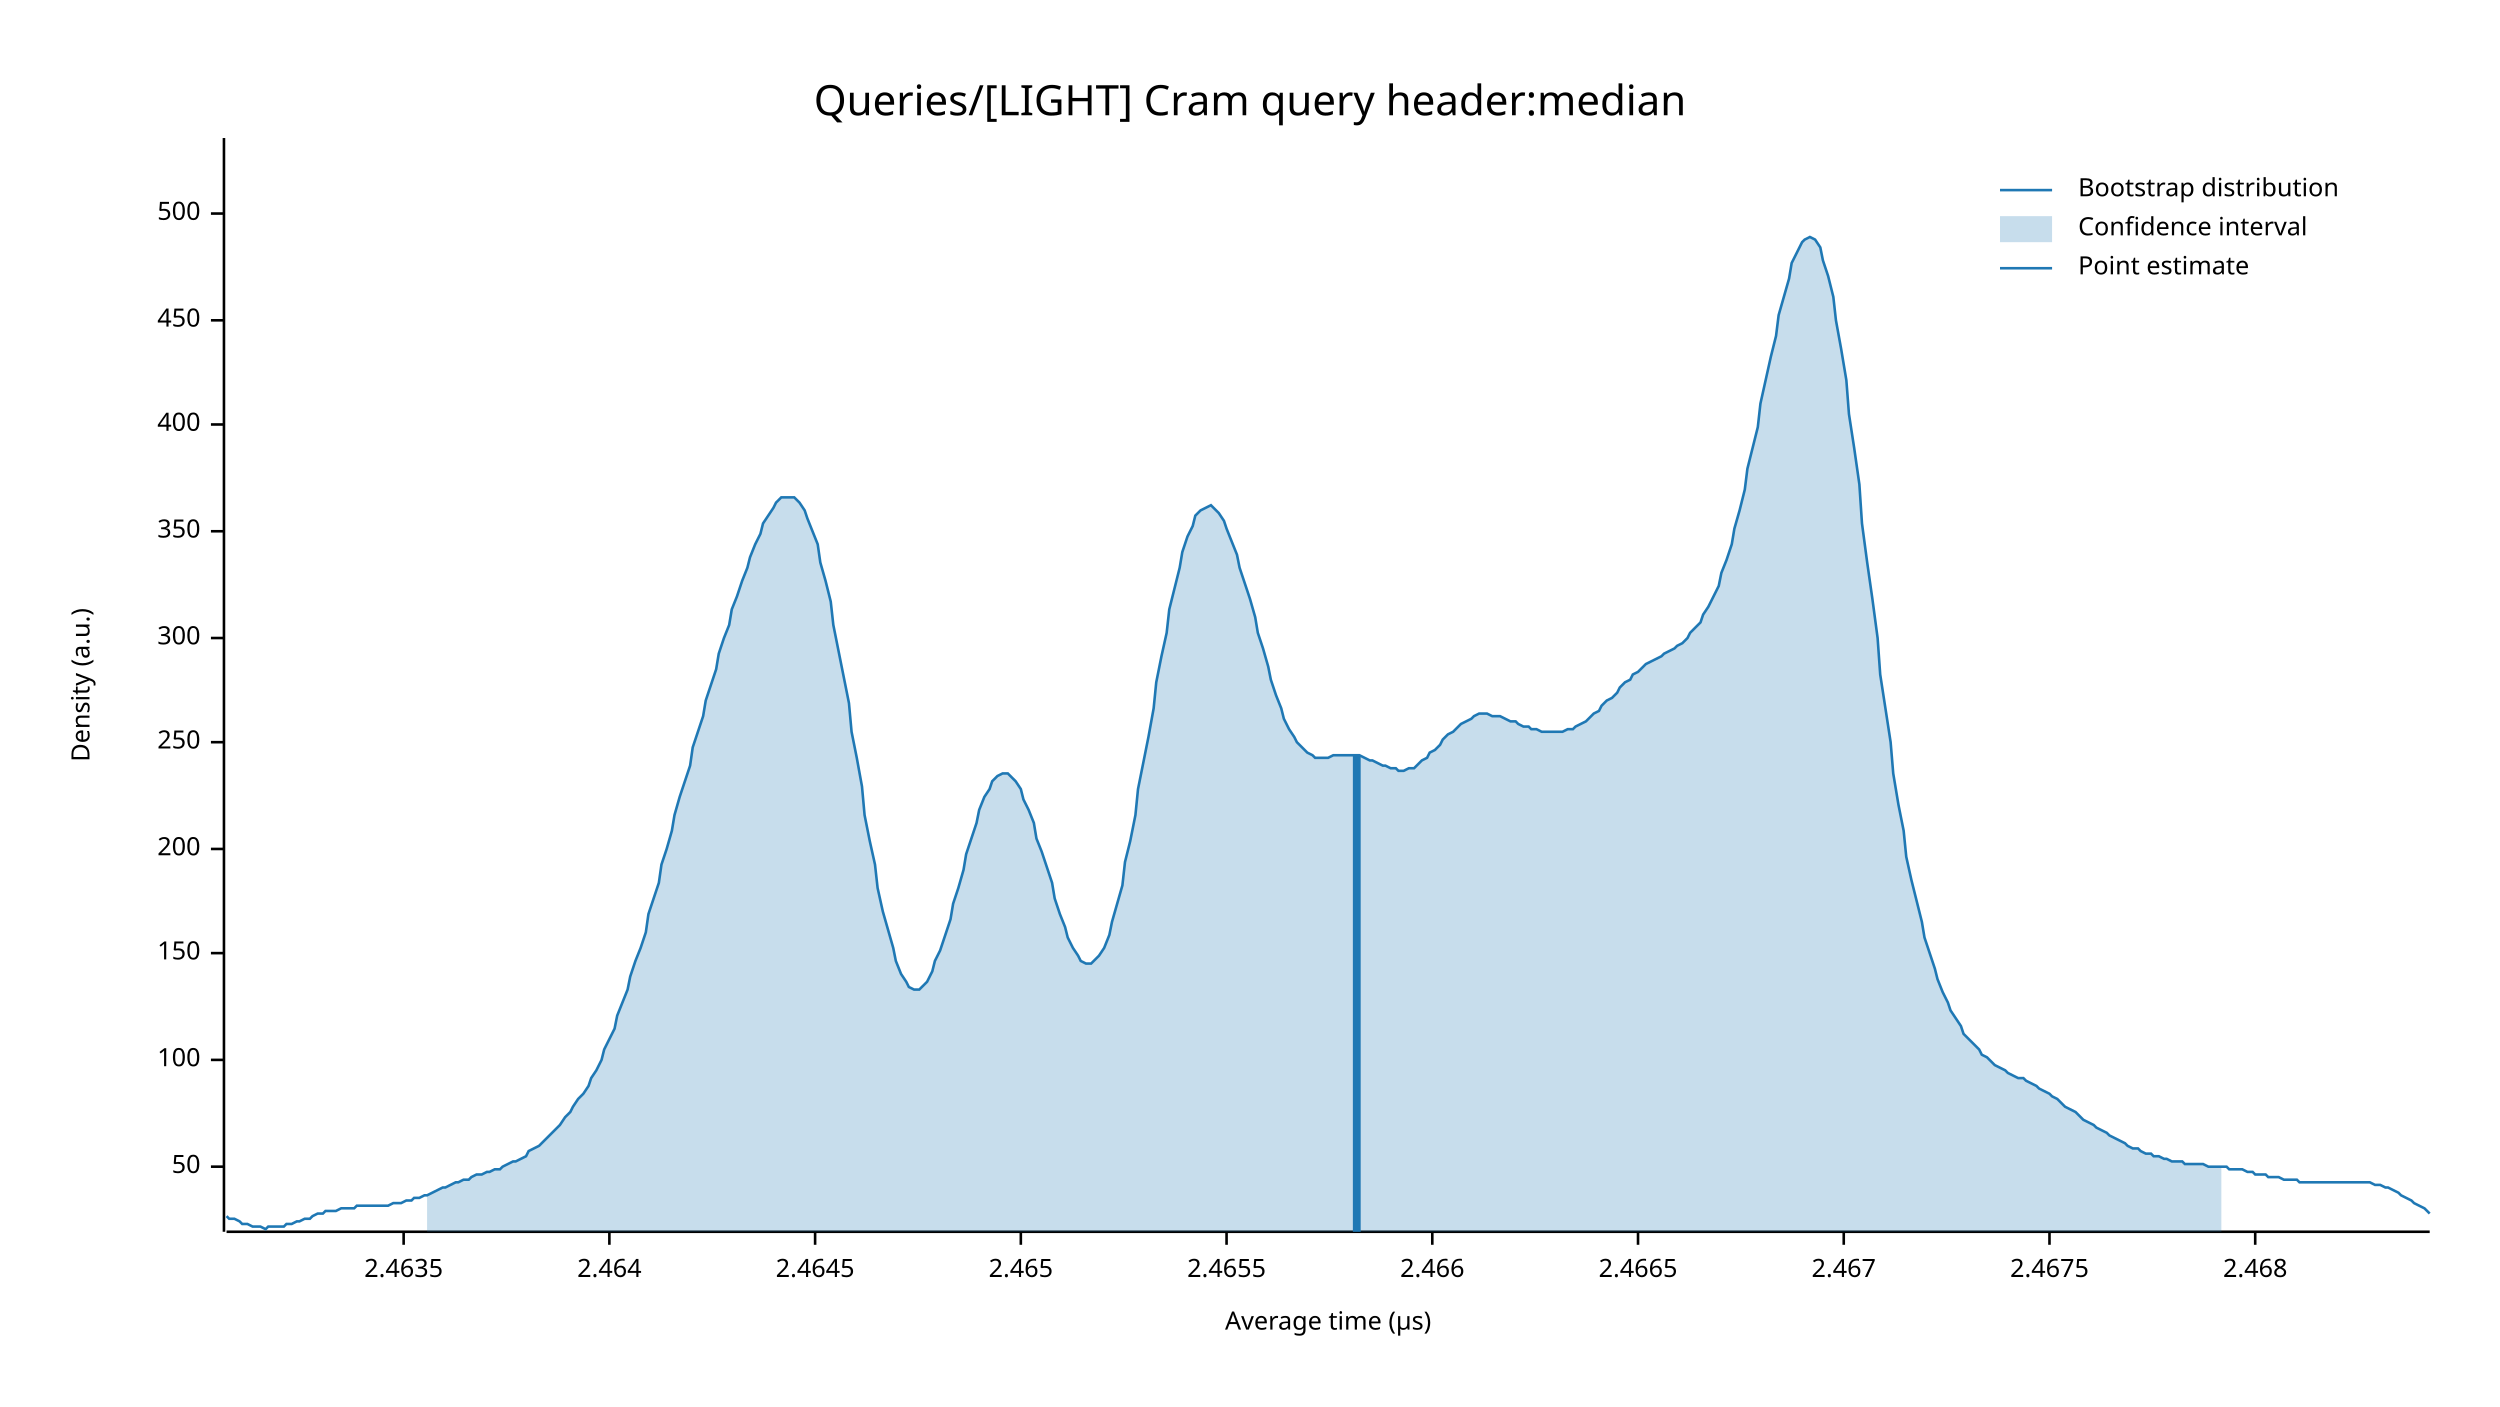
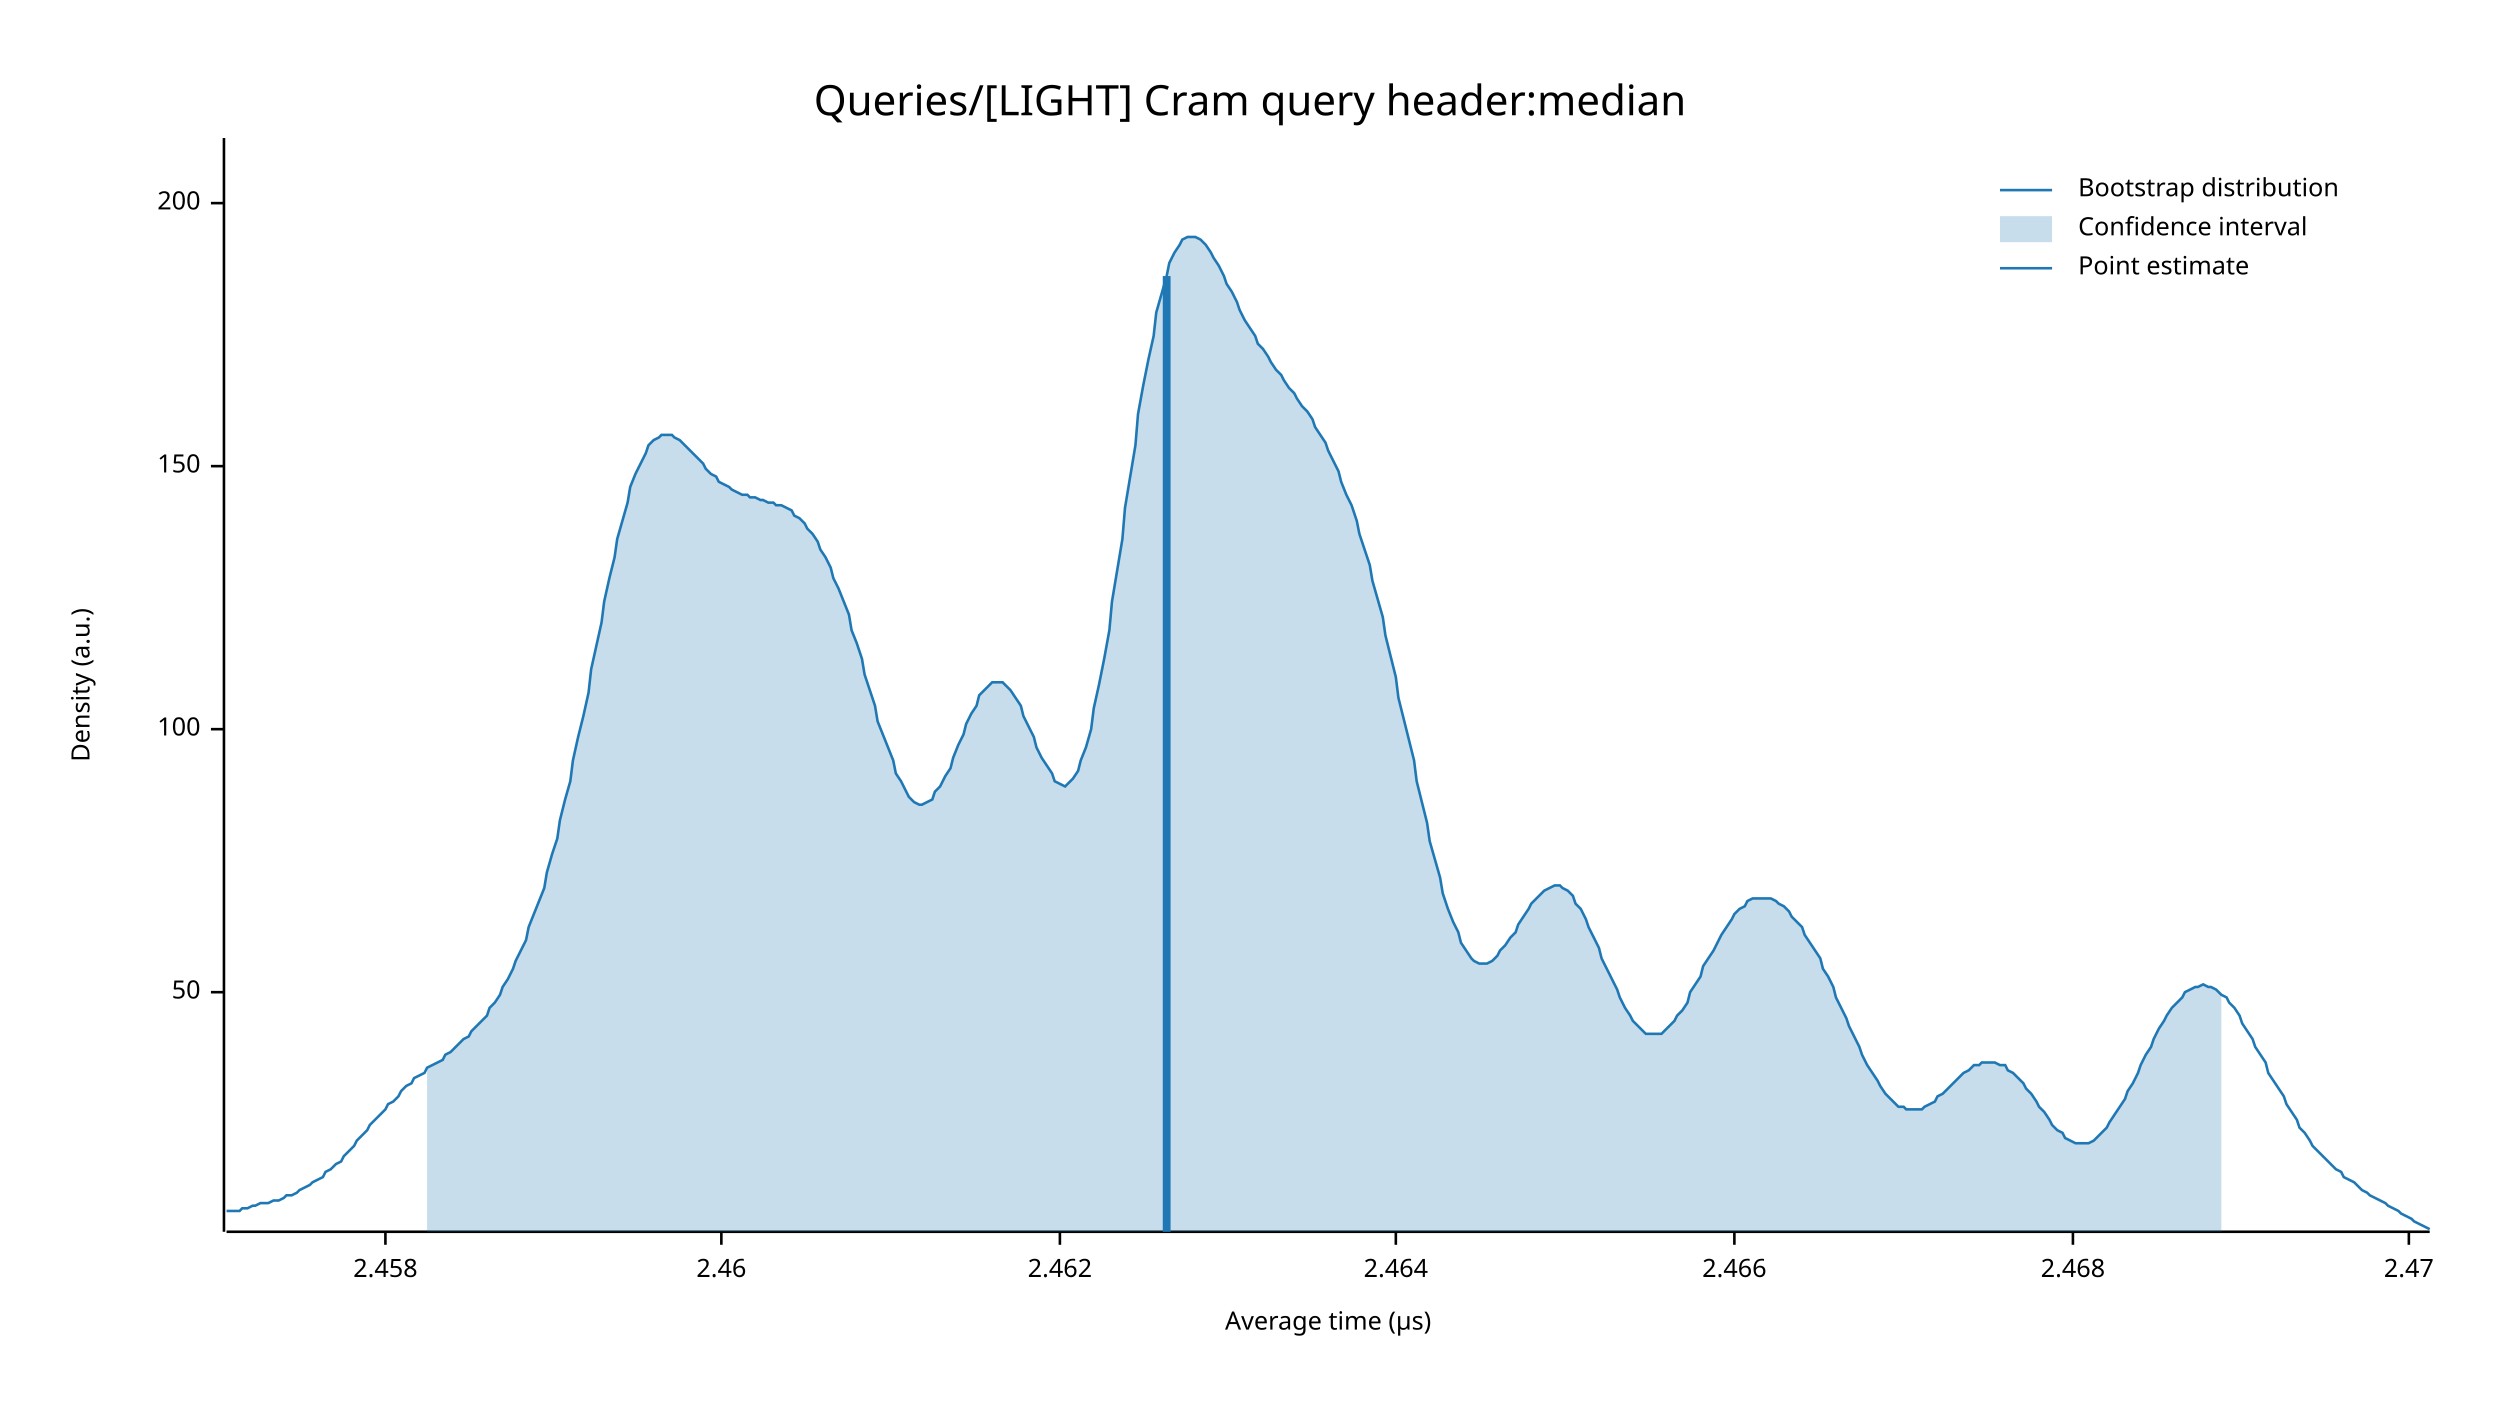
<svg xmlns="http://www.w3.org/2000/svg" width="960" height="540" viewBox="0 0 960 540">
  <text x="480" y="32" dy="0.76em" text-anchor="middle" font-family="sans-serif" font-size="16.129" opacity="1" fill="#000000">
Queries/[LIGHT] Cram query header:median
</text>
  <text x="27" y="263" dy="0.76em" text-anchor="middle" font-family="sans-serif" font-size="9.677" opacity="1" fill="#000000" transform="rotate(270, 27, 263)">
Density (a.u.)
</text>
  <text x="510" y="513" dy="-0.5ex" text-anchor="middle" font-family="sans-serif" font-size="9.677" opacity="1" fill="#000000">
Average time (µs)
</text>
  <polyline fill="none" opacity="1" stroke="#000000" stroke-width="1" points="86,53 86,473 " />
-   <text x="77" y="448" dy="0.5ex" text-anchor="end" font-family="sans-serif" font-size="9.677" opacity="1" fill="#000000">
+   <text x="77" y="381" dy="0.5ex" text-anchor="end" font-family="sans-serif" font-size="9.677" opacity="1" fill="#000000">
50
</text>
-   <polyline fill="none" opacity="1" stroke="#000000" stroke-width="1" points="81,448 86,448 " />
-   <text x="77" y="407" dy="0.5ex" text-anchor="end" font-family="sans-serif" font-size="9.677" opacity="1" fill="#000000">
+   <polyline fill="none" opacity="1" stroke="#000000" stroke-width="1" points="81,381 86,381 " />
+   <text x="77" y="280" dy="0.5ex" text-anchor="end" font-family="sans-serif" font-size="9.677" opacity="1" fill="#000000">
100
</text>
-   <polyline fill="none" opacity="1" stroke="#000000" stroke-width="1" points="81,407 86,407 " />
-   <text x="77" y="366" dy="0.5ex" text-anchor="end" font-family="sans-serif" font-size="9.677" opacity="1" fill="#000000">
+   <polyline fill="none" opacity="1" stroke="#000000" stroke-width="1" points="81,280 86,280 " />
+   <text x="77" y="179" dy="0.5ex" text-anchor="end" font-family="sans-serif" font-size="9.677" opacity="1" fill="#000000">
150
</text>
-   <polyline fill="none" opacity="1" stroke="#000000" stroke-width="1" points="81,366 86,366 " />
-   <text x="77" y="326" dy="0.5ex" text-anchor="end" font-family="sans-serif" font-size="9.677" opacity="1" fill="#000000">
+   <polyline fill="none" opacity="1" stroke="#000000" stroke-width="1" points="81,179 86,179 " />
+   <text x="77" y="78" dy="0.5ex" text-anchor="end" font-family="sans-serif" font-size="9.677" opacity="1" fill="#000000">
200
</text>
-   <polyline fill="none" opacity="1" stroke="#000000" stroke-width="1" points="81,326 86,326 " />
-   <text x="77" y="285" dy="0.5ex" text-anchor="end" font-family="sans-serif" font-size="9.677" opacity="1" fill="#000000">
- 250
+   <polyline fill="none" opacity="1" stroke="#000000" stroke-width="1" points="81,78 86,78 " />
+   <polyline fill="none" opacity="1" stroke="#000000" stroke-width="1" points="87,473 933,473 " />
+   <text x="148" y="483" dy="0.76em" text-anchor="middle" font-family="sans-serif" font-size="9.677" opacity="1" fill="#000000">
+ 2.458
</text>
-   <polyline fill="none" opacity="1" stroke="#000000" stroke-width="1" points="81,285 86,285 " />
-   <text x="77" y="245" dy="0.5ex" text-anchor="end" font-family="sans-serif" font-size="9.677" opacity="1" fill="#000000">
- 300
+   <polyline fill="none" opacity="1" stroke="#000000" stroke-width="1" points="148,473 148,478 " />
+   <text x="277" y="483" dy="0.76em" text-anchor="middle" font-family="sans-serif" font-size="9.677" opacity="1" fill="#000000">
+ 2.46
</text>
-   <polyline fill="none" opacity="1" stroke="#000000" stroke-width="1" points="81,245 86,245 " />
-   <text x="77" y="204" dy="0.5ex" text-anchor="end" font-family="sans-serif" font-size="9.677" opacity="1" fill="#000000">
- 350
+   <polyline fill="none" opacity="1" stroke="#000000" stroke-width="1" points="277,473 277,478 " />
+   <text x="407" y="483" dy="0.76em" text-anchor="middle" font-family="sans-serif" font-size="9.677" opacity="1" fill="#000000">
+ 2.462
</text>
-   <polyline fill="none" opacity="1" stroke="#000000" stroke-width="1" points="81,204 86,204 " />
-   <text x="77" y="163" dy="0.5ex" text-anchor="end" font-family="sans-serif" font-size="9.677" opacity="1" fill="#000000">
- 400
- </text>
-   <polyline fill="none" opacity="1" stroke="#000000" stroke-width="1" points="81,163 86,163 " />
-   <text x="77" y="123" dy="0.5ex" text-anchor="end" font-family="sans-serif" font-size="9.677" opacity="1" fill="#000000">
- 450
- </text>
-   <polyline fill="none" opacity="1" stroke="#000000" stroke-width="1" points="81,123 86,123 " />
-   <text x="77" y="82" dy="0.5ex" text-anchor="end" font-family="sans-serif" font-size="9.677" opacity="1" fill="#000000">
- 500
- </text>
-   <polyline fill="none" opacity="1" stroke="#000000" stroke-width="1" points="81,82 86,82 " />
-   <polyline fill="none" opacity="1" stroke="#000000" stroke-width="1" points="87,473 933,473 " />
-   <text x="155" y="483" dy="0.76em" text-anchor="middle" font-family="sans-serif" font-size="9.677" opacity="1" fill="#000000">
- 2.4635
- </text>
-   <polyline fill="none" opacity="1" stroke="#000000" stroke-width="1" points="155,473 155,478 " />
-   <text x="234" y="483" dy="0.76em" text-anchor="middle" font-family="sans-serif" font-size="9.677" opacity="1" fill="#000000">
+   <polyline fill="none" opacity="1" stroke="#000000" stroke-width="1" points="407,473 407,478 " />
+   <text x="536" y="483" dy="0.76em" text-anchor="middle" font-family="sans-serif" font-size="9.677" opacity="1" fill="#000000">
2.464
</text>
-   <polyline fill="none" opacity="1" stroke="#000000" stroke-width="1" points="234,473 234,478 " />
-   <text x="313" y="483" dy="0.76em" text-anchor="middle" font-family="sans-serif" font-size="9.677" opacity="1" fill="#000000">
- 2.4645
- </text>
-   <polyline fill="none" opacity="1" stroke="#000000" stroke-width="1" points="313,473 313,478 " />
-   <text x="392" y="483" dy="0.76em" text-anchor="middle" font-family="sans-serif" font-size="9.677" opacity="1" fill="#000000">
- 2.465
- </text>
-   <polyline fill="none" opacity="1" stroke="#000000" stroke-width="1" points="392,473 392,478 " />
-   <text x="471" y="483" dy="0.76em" text-anchor="middle" font-family="sans-serif" font-size="9.677" opacity="1" fill="#000000">
- 2.4655
- </text>
-   <polyline fill="none" opacity="1" stroke="#000000" stroke-width="1" points="471,473 471,478 " />
-   <text x="550" y="483" dy="0.76em" text-anchor="middle" font-family="sans-serif" font-size="9.677" opacity="1" fill="#000000">
+   <polyline fill="none" opacity="1" stroke="#000000" stroke-width="1" points="536,473 536,478 " />
+   <text x="666" y="483" dy="0.76em" text-anchor="middle" font-family="sans-serif" font-size="9.677" opacity="1" fill="#000000">
2.466
</text>
-   <polyline fill="none" opacity="1" stroke="#000000" stroke-width="1" points="550,473 550,478 " />
-   <text x="629" y="483" dy="0.76em" text-anchor="middle" font-family="sans-serif" font-size="9.677" opacity="1" fill="#000000">
- 2.4665
- </text>
-   <polyline fill="none" opacity="1" stroke="#000000" stroke-width="1" points="629,473 629,478 " />
-   <text x="708" y="483" dy="0.76em" text-anchor="middle" font-family="sans-serif" font-size="9.677" opacity="1" fill="#000000">
- 2.467
- </text>
-   <polyline fill="none" opacity="1" stroke="#000000" stroke-width="1" points="708,473 708,478 " />
-   <text x="787" y="483" dy="0.76em" text-anchor="middle" font-family="sans-serif" font-size="9.677" opacity="1" fill="#000000">
- 2.4675
- </text>
-   <polyline fill="none" opacity="1" stroke="#000000" stroke-width="1" points="787,473 787,478 " />
-   <text x="866" y="483" dy="0.76em" text-anchor="middle" font-family="sans-serif" font-size="9.677" opacity="1" fill="#000000">
+   <polyline fill="none" opacity="1" stroke="#000000" stroke-width="1" points="666,473 666,478 " />
+   <text x="796" y="483" dy="0.76em" text-anchor="middle" font-family="sans-serif" font-size="9.677" opacity="1" fill="#000000">
2.468
</text>
-   <polyline fill="none" opacity="1" stroke="#000000" stroke-width="1" points="866,473 866,478 " />
-   <polyline fill="none" opacity="1" stroke="#1F78B4" stroke-width="1" points="87,467 88,468 90,468 92,469 93,470 95,470 97,471 98,471 100,471 102,472 103,471 105,471 107,471 109,471 110,470 112,470 114,469 115,469 117,468 119,468 120,467 122,466 124,466 125,465 127,465 129,465 131,464 132,464 134,464 136,464 137,463 139,463 141,463 142,463 144,463 146,463 148,463 149,463 151,462 153,462 154,462 156,461 158,461 159,460 161,460 163,459 164,459 166,458 168,457 170,456 171,456 173,455 175,454 176,454 178,453 180,453 181,452 183,451 185,451 187,450 188,450 190,449 192,449 193,448 195,447 197,446 198,446 200,445 202,444 203,442 205,441 207,440 209,438 210,437 212,435 214,433 215,432 217,429 219,427 220,425 222,422 224,420 226,417 227,414 229,411 231,407 232,403 234,399 236,395 237,390 239,385 241,380 242,375 244,369 246,364 248,358 249,351 251,345 253,339 254,332 256,326 258,319 259,313 261,306 263,300 265,294 266,287 268,281 270,275 271,269 273,263 275,257 276,251 278,245 280,240 281,234 283,229 285,223 287,218 288,214 290,209 292,205 293,201 295,198 297,195 298,193 300,191 302,191 304,191 305,191 307,193 309,196 310,199 312,204 314,209 315,216 317,223 319,231 320,240 322,250 324,260 326,270 327,281 329,291 331,302 332,313 334,323 336,332 337,341 339,350 341,357 343,364 344,369 346,374 348,377 349,379 351,380 353,380 354,379 356,377 358,373 359,369 361,365 363,359 365,353 366,347 368,341 370,334 371,328 373,322 375,316 376,311 378,306 380,303 381,300 383,298 385,297 387,297 388,298 390,300 392,303 393,307 395,311 397,316 398,322 400,327 402,333 404,339 405,345 407,351 409,356 410,360 412,364 414,367 415,369 417,370 419,370 420,369 422,367 424,364 426,359 427,354 429,347 431,340 432,331 434,323 436,313 437,303 439,293 441,283 443,272 444,262 446,252 448,243 449,234 451,226 453,218 454,212 456,206 458,202 459,198 461,196 463,195 465,194 466,195 468,197 470,200 471,203 473,208 475,213 476,218 478,224 480,230 482,237 483,243 485,249 487,256 488,261 490,267 492,272 493,276 495,280 497,283 498,285 500,287 502,289 504,290 505,291 507,291 509,291 510,291 512,290 514,290 515,290 517,290 519,290 521,290 522,290 524,291 526,292 527,292 529,293 531,294 532,294 534,295 536,295 537,296 539,296 541,295 543,295 544,294 546,292 548,291 549,289 551,288 553,286 554,284 556,282 558,281 560,279 561,278 563,277 565,276 566,275 568,274 570,274 571,274 573,275 575,275 576,275 578,276 580,277 582,277 583,278 585,279 587,279 588,280 590,280 592,281 593,281 595,281 597,281 599,281 600,281 602,280 604,280 605,279 607,278 609,277 610,276 612,274 614,273 615,271 617,269 619,268 621,266 622,264 624,262 626,261 627,259 629,258 631,256 632,255 634,254 636,253 638,252 639,251 641,250 643,249 644,248 646,247 648,245 649,243 651,241 653,239 654,236 656,233 658,229 660,225 661,220 663,215 665,209 666,203 668,196 670,188 671,180 673,172 675,164 676,155 678,146 680,137 682,129 683,121 685,114 687,107 688,101 690,97 692,93 693,92 695,91 697,92 699,95 700,100 702,106 704,114 705,123 707,134 709,146 710,159 712,172 714,186 715,201 717,216 719,230 721,245 722,259 724,272 726,285 727,297 729,309 731,319 732,329 734,338 736,346 738,354 739,360 741,366 743,372 744,376 746,381 748,385 749,388 751,391 753,394 754,397 756,399 758,401 760,403 761,405 763,406 765,408 766,409 768,410 770,411 771,412 773,413 775,414 777,414 778,415 780,416 782,417 783,418 785,419 787,420 788,421 790,422 792,424 793,425 795,426 797,427 799,429 800,430 802,431 804,432 805,433 807,434 809,435 810,436 812,437 814,438 816,439 817,440 819,441 821,441 822,442 824,443 826,443 827,444 829,444 831,445 832,445 834,446 836,446 838,446 839,447 841,447 843,447 844,447 846,447 848,448 849,448 851,448 853,448 855,448 856,449 858,449 860,449 861,449 863,450 865,450 866,451 868,451 870,451 871,452 873,452 875,452 877,453 878,453 880,453 882,453 883,454 885,454 887,454 888,454 890,454 892,454 894,454 895,454 897,454 899,454 900,454 902,454 904,454 905,454 907,454 909,454 910,454 912,455 914,455 916,456 917,456 919,457 921,458 922,459 924,460 926,461 927,462 929,463 931,464 933,466 " />
-   <polygon opacity="0.25" fill="#1F78B4" points="164,459 166,458 168,457 170,456 171,456 173,455 175,454 176,454 178,453 180,453 181,452 183,451 185,451 187,450 188,450 190,449 192,449 193,448 195,447 197,446 198,446 200,445 202,444 203,442 205,441 207,440 209,438 210,437 212,435 214,433 215,432 217,429 219,427 220,425 222,422 224,420 226,417 227,414 229,411 231,407 232,403 234,399 236,395 237,390 239,385 241,380 242,375 244,369 246,364 248,358 249,351 251,345 253,339 254,332 256,326 258,319 259,313 261,306 263,300 265,294 266,287 268,281 270,275 271,269 273,263 275,257 276,251 278,245 280,240 281,234 283,229 285,223 287,218 288,214 290,209 292,205 293,201 295,198 297,195 298,193 300,191 302,191 304,191 305,191 307,193 309,196 310,199 312,204 314,209 315,216 317,223 319,231 320,240 322,250 324,260 326,270 327,281 329,291 331,302 332,313 334,323 336,332 337,341 339,350 341,357 343,364 344,369 346,374 348,377 349,379 351,380 353,380 354,379 356,377 358,373 359,369 361,365 363,359 365,353 366,347 368,341 370,334 371,328 373,322 375,316 376,311 378,306 380,303 381,300 383,298 385,297 387,297 388,298 390,300 392,303 393,307 395,311 397,316 398,322 400,327 402,333 404,339 405,345 407,351 409,356 410,360 412,364 414,367 415,369 417,370 419,370 420,369 422,367 424,364 426,359 427,354 429,347 431,340 432,331 434,323 436,313 437,303 439,293 441,283 443,272 444,262 446,252 448,243 449,234 451,226 453,218 454,212 456,206 458,202 459,198 461,196 463,195 465,194 466,195 468,197 470,200 471,203 473,208 475,213 476,218 478,224 480,230 482,237 483,243 485,249 487,256 488,261 490,267 492,272 493,276 495,280 497,283 498,285 500,287 502,289 504,290 505,291 507,291 509,291 510,291 512,290 514,290 515,290 517,290 519,290 521,290 522,290 524,291 526,292 527,292 529,293 531,294 532,294 534,295 536,295 537,296 539,296 541,295 543,295 544,294 546,292 548,291 549,289 551,288 553,286 554,284 556,282 558,281 560,279 561,278 563,277 565,276 566,275 568,274 570,274 571,274 573,275 575,275 576,275 578,276 580,277 582,277 583,278 585,279 587,279 588,280 590,280 592,281 593,281 595,281 597,281 599,281 600,281 602,280 604,280 605,279 607,278 609,277 610,276 612,274 614,273 615,271 617,269 619,268 621,266 622,264 624,262 626,261 627,259 629,258 631,256 632,255 634,254 636,253 638,252 639,251 641,250 643,249 644,248 646,247 648,245 649,243 651,241 653,239 654,236 656,233 658,229 660,225 661,220 663,215 665,209 666,203 668,196 670,188 671,180 673,172 675,164 676,155 678,146 680,137 682,129 683,121 685,114 687,107 688,101 690,97 692,93 693,92 695,91 697,92 699,95 700,100 702,106 704,114 705,123 707,134 709,146 710,159 712,172 714,186 715,201 717,216 719,230 721,245 722,259 724,272 726,285 727,297 729,309 731,319 732,329 734,338 736,346 738,354 739,360 741,366 743,372 744,376 746,381 748,385 749,388 751,391 753,394 754,397 756,399 758,401 760,403 761,405 763,406 765,408 766,409 768,410 770,411 771,412 773,413 775,414 777,414 778,415 780,416 782,417 783,418 785,419 787,420 788,421 790,422 792,424 793,425 795,426 797,427 799,429 800,430 802,431 804,432 805,433 807,434 809,435 810,436 812,437 814,438 816,439 817,440 819,441 821,441 822,442 824,443 826,443 827,444 829,444 831,445 832,445 834,446 836,446 838,446 839,447 841,447 843,447 844,447 846,447 848,448 849,448 851,448 853,448 853,473 164,473 " />
-   <polyline fill="none" opacity="1" stroke="#1F78B4" stroke-width="3" points="521,473 521,290 " />
+   <polyline fill="none" opacity="1" stroke="#000000" stroke-width="1" points="796,473 796,478 " />
+   <text x="925" y="483" dy="0.76em" text-anchor="middle" font-family="sans-serif" font-size="9.677" opacity="1" fill="#000000">
+ 2.47
+ </text>
+   <polyline fill="none" opacity="1" stroke="#000000" stroke-width="1" points="925,473 925,478 " />
+   <polyline fill="none" opacity="1" stroke="#1F78B4" stroke-width="1" points="87,465 88,465 90,465 92,465 93,464 95,464 97,463 98,463 100,462 102,462 103,462 105,461 107,461 109,460 110,459 112,459 114,458 115,457 117,456 119,455 120,454 122,453 124,452 125,450 127,449 129,447 131,446 132,444 134,442 136,440 137,438 139,436 141,434 142,432 144,430 146,428 148,426 149,424 151,423 153,421 154,419 156,417 158,416 159,414 161,413 163,412 164,410 166,409 168,408 170,407 171,405 173,404 175,402 176,401 178,399 180,398 181,396 183,394 185,392 187,390 188,387 190,385 192,382 193,379 195,376 197,372 198,369 200,365 202,361 203,356 205,351 207,346 209,341 210,335 212,328 214,322 215,315 217,307 219,300 220,292 222,283 224,275 226,266 227,257 229,248 231,239 232,231 234,222 236,214 237,207 239,200 241,193 242,187 244,182 246,178 248,174 249,171 251,169 253,168 254,167 256,167 258,167 259,168 261,169 263,171 265,173 266,174 268,176 270,178 271,180 273,182 275,183 276,185 278,186 280,187 281,188 283,189 285,190 287,190 288,191 290,191 292,192 293,192 295,193 297,193 298,194 300,194 302,195 304,196 305,198 307,199 309,201 310,203 312,205 314,208 315,211 317,214 319,218 320,222 322,226 324,231 326,236 327,242 329,247 331,253 332,259 334,265 336,271 337,277 339,282 341,287 343,292 344,297 346,300 348,304 349,306 351,308 353,309 354,309 356,308 358,307 359,304 361,302 363,298 365,295 366,291 368,286 370,282 371,278 373,274 375,271 376,267 378,265 380,263 381,262 383,262 385,262 387,264 388,265 390,268 392,271 393,275 395,279 397,283 398,287 400,291 402,294 404,297 405,300 407,301 409,302 410,301 412,299 414,296 415,292 417,287 419,280 420,272 422,263 424,253 426,242 427,231 429,219 431,207 432,195 434,183 436,171 437,159 439,148 441,138 443,129 444,120 446,113 448,106 449,101 451,97 453,94 454,92 456,91 458,91 459,91 461,92 463,94 465,97 466,99 468,102 470,106 471,109 473,112 475,116 476,119 478,123 480,126 482,129 483,132 485,134 487,137 488,139 490,142 492,144 493,146 495,149 497,151 498,153 500,156 502,158 504,161 505,164 507,167 509,170 510,173 512,177 514,181 515,185 517,190 519,194 521,200 522,205 524,211 526,217 527,223 529,230 531,237 532,244 534,252 536,260 537,268 539,276 541,284 543,292 544,300 546,308 548,316 549,323 551,330 553,337 554,343 556,349 558,354 560,358 561,362 563,365 565,368 566,369 568,370 570,370 571,370 573,369 575,367 576,365 578,363 580,360 582,358 583,355 585,352 587,349 588,347 590,345 592,343 593,342 595,341 597,340 599,340 600,341 602,342 604,344 605,347 607,349 609,353 610,356 612,360 614,364 615,368 617,372 619,376 621,380 622,383 624,387 626,390 627,392 629,394 631,396 632,397 634,397 636,397 638,397 639,396 641,394 643,392 644,390 646,388 648,385 649,381 651,378 653,375 654,371 656,368 658,365 660,361 661,359 663,356 665,353 666,351 668,349 670,348 671,346 673,345 675,345 676,345 678,345 680,345 682,346 683,347 685,348 687,350 688,352 690,354 692,356 693,359 695,362 697,365 699,368 700,372 702,375 704,379 705,383 707,387 709,391 710,394 712,398 714,402 715,405 717,409 719,412 721,415 722,417 724,420 726,422 727,423 729,425 731,425 732,426 734,426 736,426 738,426 739,425 741,424 743,423 744,421 746,420 748,418 749,417 751,415 753,413 754,412 756,411 758,409 760,409 761,408 763,408 765,408 766,408 768,409 770,409 771,411 773,412 775,414 777,416 778,418 780,420 782,423 783,425 785,427 787,430 788,432 790,434 792,435 793,437 795,438 797,439 799,439 800,439 802,439 804,438 805,437 807,435 809,433 810,431 812,428 814,425 816,422 817,419 819,416 821,412 822,409 824,405 826,402 827,399 829,395 831,392 832,390 834,387 836,385 838,383 839,381 841,380 843,379 844,379 846,378 848,379 849,379 851,380 853,382 855,383 856,385 858,387 860,390 861,393 863,396 865,399 866,402 868,405 870,408 871,412 873,415 875,418 877,421 878,424 880,427 882,430 883,433 885,435 887,438 888,440 890,442 892,444 894,446 895,447 897,449 899,450 900,452 902,453 904,454 905,455 907,457 909,458 910,459 912,460 914,461 916,462 917,463 919,464 921,465 922,466 924,467 926,468 927,469 929,470 931,471 933,472 " />
+   <polygon opacity="0.25" fill="#1F78B4" points="164,410 166,409 168,408 170,407 171,405 173,404 175,402 176,401 178,399 180,398 181,396 183,394 185,392 187,390 188,387 190,385 192,382 193,379 195,376 197,372 198,369 200,365 202,361 203,356 205,351 207,346 209,341 210,335 212,328 214,322 215,315 217,307 219,300 220,292 222,283 224,275 226,266 227,257 229,248 231,239 232,231 234,222 236,214 237,207 239,200 241,193 242,187 244,182 246,178 248,174 249,171 251,169 253,168 254,167 256,167 258,167 259,168 261,169 263,171 265,173 266,174 268,176 270,178 271,180 273,182 275,183 276,185 278,186 280,187 281,188 283,189 285,190 287,190 288,191 290,191 292,192 293,192 295,193 297,193 298,194 300,194 302,195 304,196 305,198 307,199 309,201 310,203 312,205 314,208 315,211 317,214 319,218 320,222 322,226 324,231 326,236 327,242 329,247 331,253 332,259 334,265 336,271 337,277 339,282 341,287 343,292 344,297 346,300 348,304 349,306 351,308 353,309 354,309 356,308 358,307 359,304 361,302 363,298 365,295 366,291 368,286 370,282 371,278 373,274 375,271 376,267 378,265 380,263 381,262 383,262 385,262 387,264 388,265 390,268 392,271 393,275 395,279 397,283 398,287 400,291 402,294 404,297 405,300 407,301 409,302 410,301 412,299 414,296 415,292 417,287 419,280 420,272 422,263 424,253 426,242 427,231 429,219 431,207 432,195 434,183 436,171 437,159 439,148 441,138 443,129 444,120 446,113 448,106 449,101 451,97 453,94 454,92 456,91 458,91 459,91 461,92 463,94 465,97 466,99 468,102 470,106 471,109 473,112 475,116 476,119 478,123 480,126 482,129 483,132 485,134 487,137 488,139 490,142 492,144 493,146 495,149 497,151 498,153 500,156 502,158 504,161 505,164 507,167 509,170 510,173 512,177 514,181 515,185 517,190 519,194 521,200 522,205 524,211 526,217 527,223 529,230 531,237 532,244 534,252 536,260 537,268 539,276 541,284 543,292 544,300 546,308 548,316 549,323 551,330 553,337 554,343 556,349 558,354 560,358 561,362 563,365 565,368 566,369 568,370 570,370 571,370 573,369 575,367 576,365 578,363 580,360 582,358 583,355 585,352 587,349 588,347 590,345 592,343 593,342 595,341 597,340 599,340 600,341 602,342 604,344 605,347 607,349 609,353 610,356 612,360 614,364 615,368 617,372 619,376 621,380 622,383 624,387 626,390 627,392 629,394 631,396 632,397 634,397 636,397 638,397 639,396 641,394 643,392 644,390 646,388 648,385 649,381 651,378 653,375 654,371 656,368 658,365 660,361 661,359 663,356 665,353 666,351 668,349 670,348 671,346 673,345 675,345 676,345 678,345 680,345 682,346 683,347 685,348 687,350 688,352 690,354 692,356 693,359 695,362 697,365 699,368 700,372 702,375 704,379 705,383 707,387 709,391 710,394 712,398 714,402 715,405 717,409 719,412 721,415 722,417 724,420 726,422 727,423 729,425 731,425 732,426 734,426 736,426 738,426 739,425 741,424 743,423 744,421 746,420 748,418 749,417 751,415 753,413 754,412 756,411 758,409 760,409 761,408 763,408 765,408 766,408 768,409 770,409 771,411 773,412 775,414 777,416 778,418 780,420 782,423 783,425 785,427 787,430 788,432 790,434 792,435 793,437 795,438 797,439 799,439 800,439 802,439 804,438 805,437 807,435 809,433 810,431 812,428 814,425 816,422 817,419 819,416 821,412 822,409 824,405 826,402 827,399 829,395 831,392 832,390 834,387 836,385 838,383 839,381 841,380 843,379 844,379 846,378 848,379 849,379 851,380 853,382 853,473 164,473 " />
+   <polyline fill="none" opacity="1" stroke="#1F78B4" stroke-width="3" points="448,473 448,106 " />
  <text x="798" y="68" dy="0.76em" text-anchor="start" font-family="sans-serif" font-size="9.677" opacity="1" fill="#000000">
Bootstrap distribution
</text>
  <text x="798" y="83" dy="0.76em" text-anchor="start" font-family="sans-serif" font-size="9.677" opacity="1" fill="#000000">
Confidence interval
</text>
  <text x="798" y="98" dy="0.76em" text-anchor="start" font-family="sans-serif" font-size="9.677" opacity="1" fill="#000000">
Point estimate
</text>
  <polyline fill="none" opacity="1" stroke="#1F78B4" stroke-width="1" points="768,73 788,73 " />
  <rect x="768" y="83" width="20" height="10" opacity="0.25" fill="#1F78B4" stroke="none" />
  <polyline fill="none" opacity="1" stroke="#1F78B4" stroke-width="1" points="768,103 788,103 " />
</svg>
